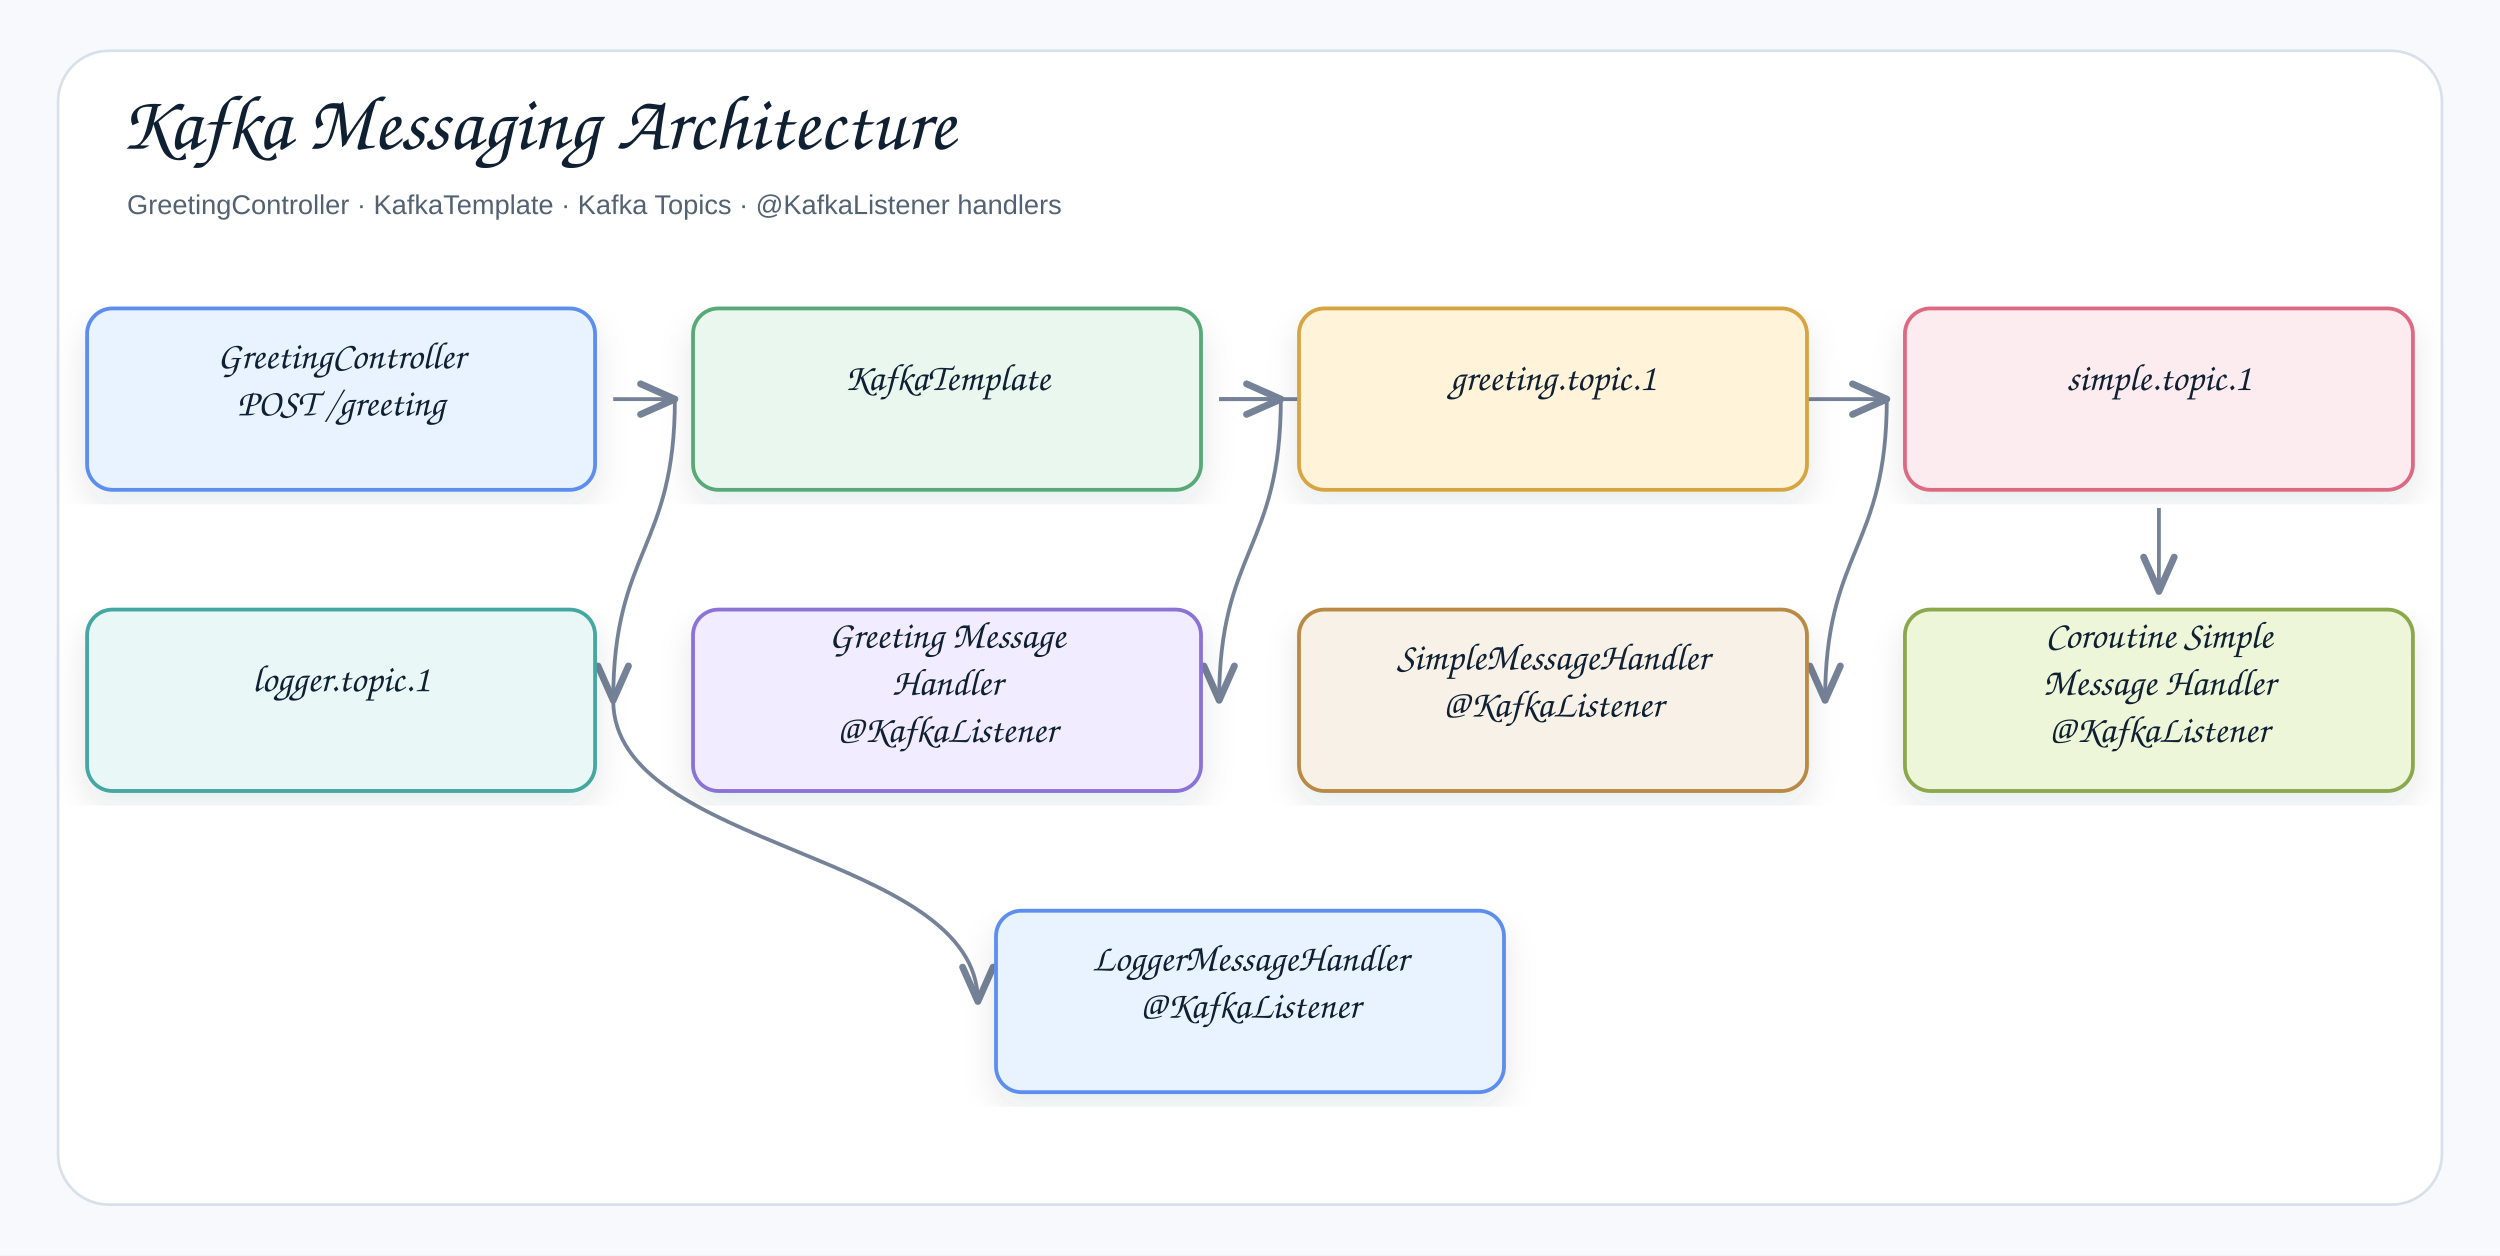
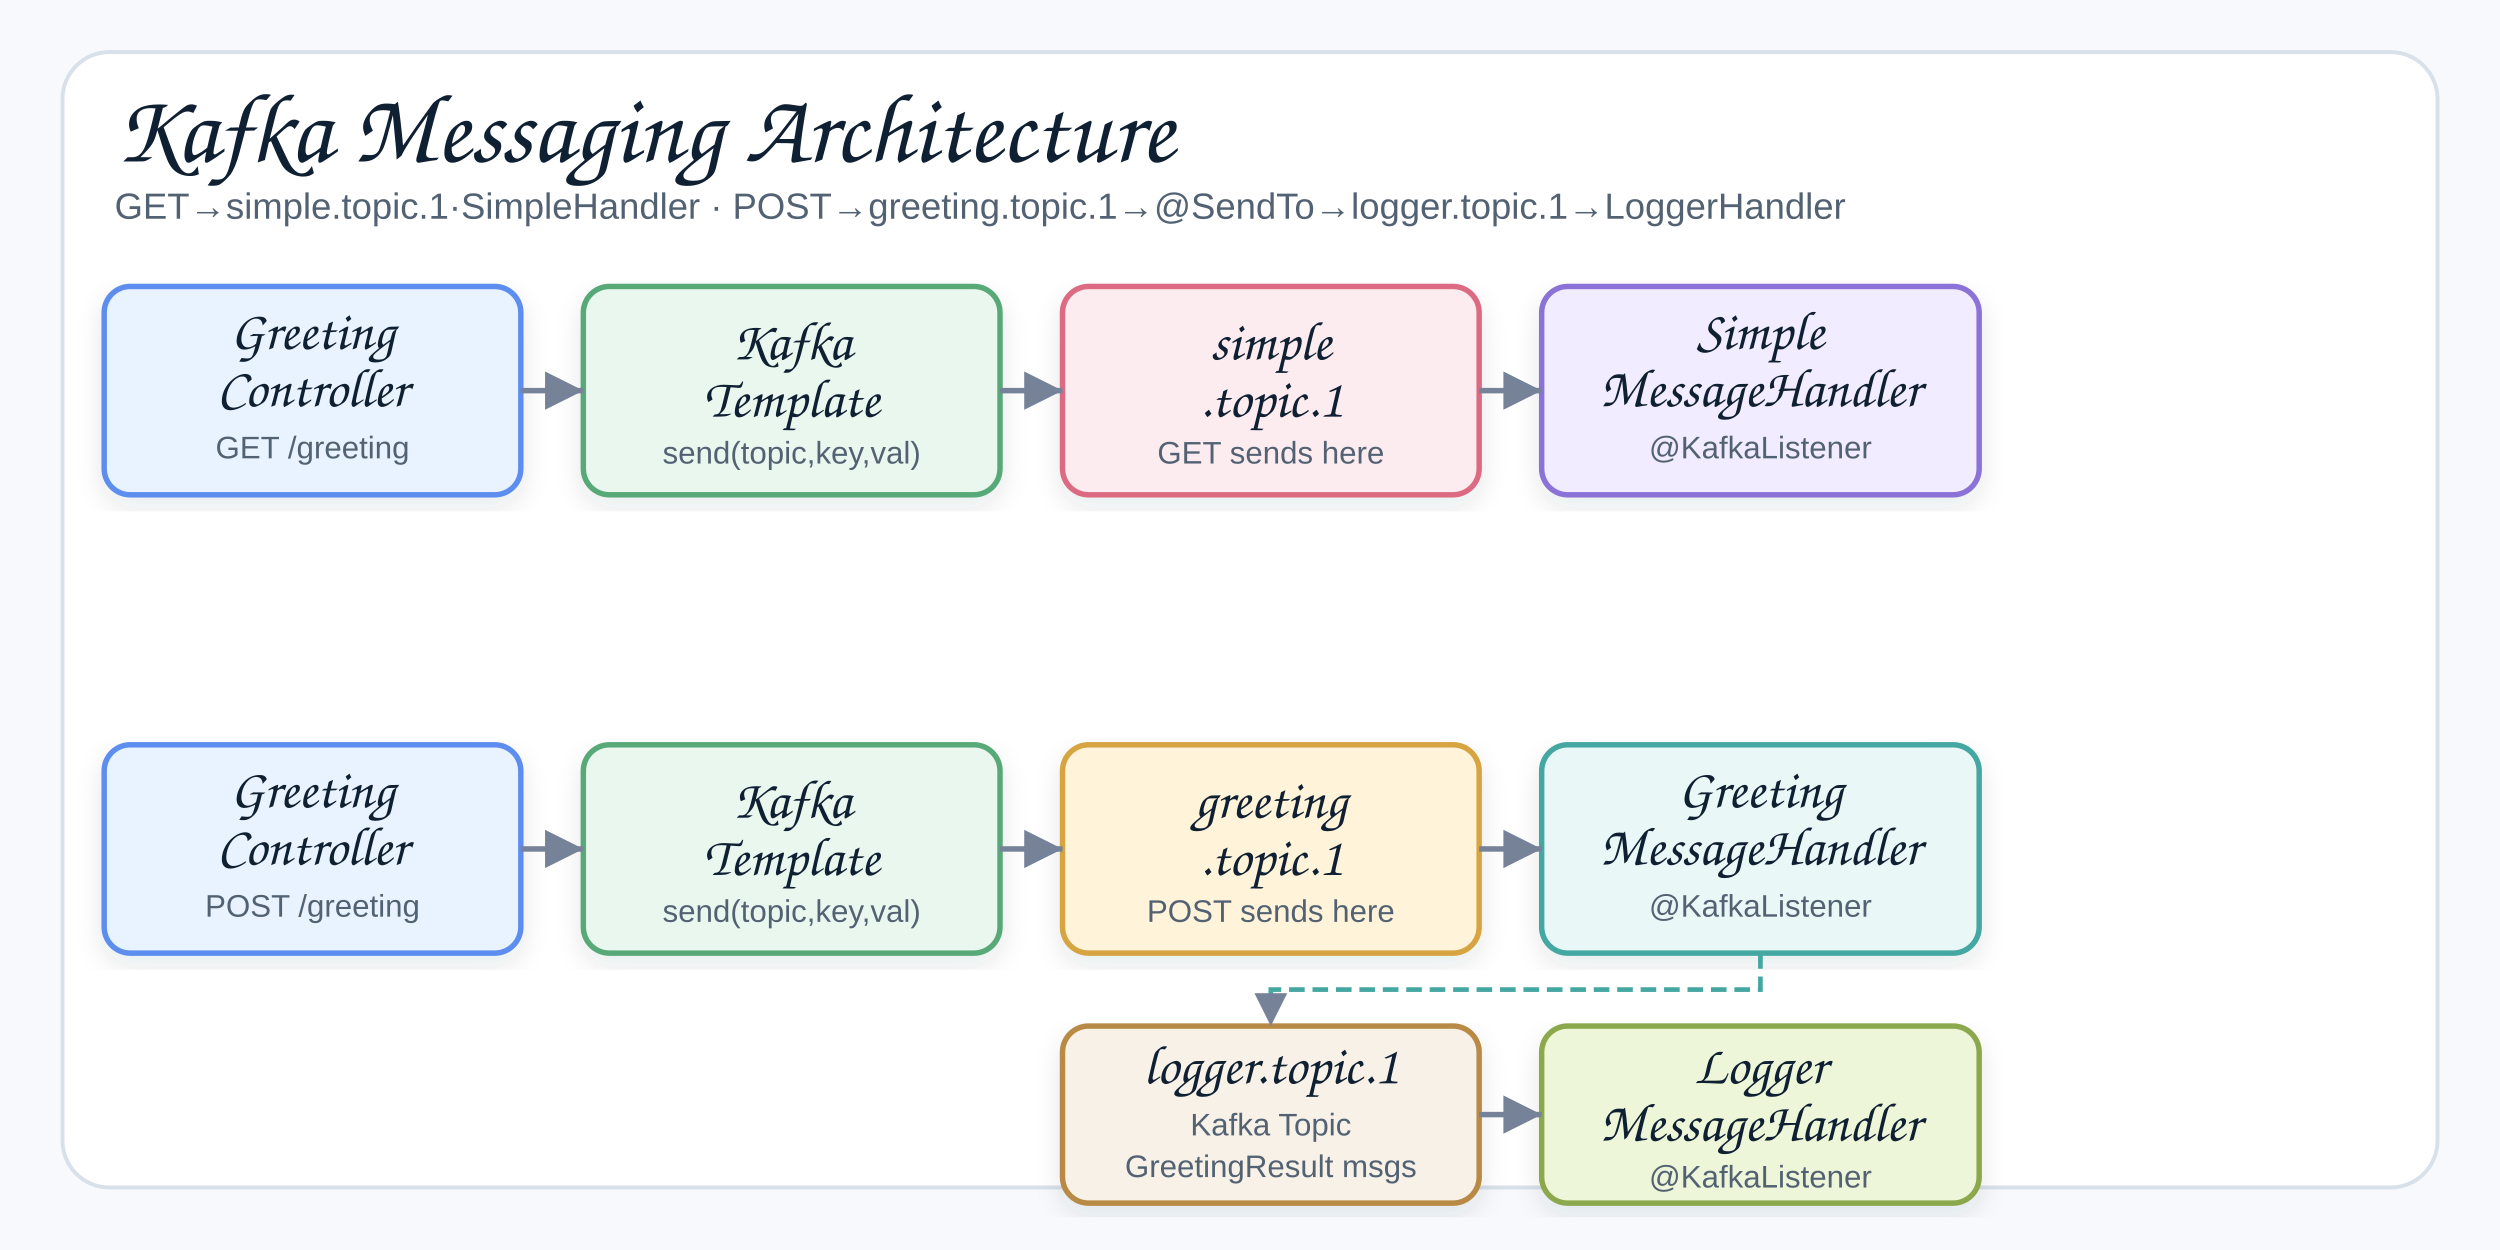
- <svg xmlns="http://www.w3.org/2000/svg" width="1378" height="692" viewBox="0 0 1378 692" role="img" aria-label="Kafka Messaging Architecture">
+ <svg xmlns="http://www.w3.org/2000/svg" width="960" height="480" viewBox="0 0 960 480" role="img" aria-label="Kafka Messaging Architecture">
  <defs>
    <filter id="shadow" x="-8%" y="-8%" width="116%" height="116%">
-       <feDropShadow dx="0" dy="8" stdDeviation="9" flood-color="#1f2937" flood-opacity="0.10" />
+       <feDropShadow dx="0" dy="4" stdDeviation="5" flood-color="#1f2937" flood-opacity="0.10" />
    </filter>
-     <marker id="openArrow" markerWidth="12" markerHeight="10" refX="10" refY="5" orient="auto" markerUnits="strokeWidth">
-       <path d="M 1 1 L 10 5 L 1 9" fill="none" stroke="#758297" stroke-width="1.8" stroke-linecap="round" stroke-linejoin="round" />
-     </marker>
-     <marker id="inherit" markerWidth="14" markerHeight="12" refX="12" refY="6" orient="auto" markerUnits="strokeWidth">
-       <path d="M 0 1 L 12 6 L 0 11 Z" fill="#ffffff" stroke="#758297" stroke-width="1.8" />
+     <marker id="arrow" markerWidth="9" markerHeight="9" refX="8" refY="4.5" orient="auto" markerUnits="strokeWidth">
+       <path d="M1,1 L8,4.5 L1,8 Z" fill="#758297" />
    </marker>
    <style>
    .canvas{fill:#f7f9fc}.frame{fill:#fff;stroke:#d8e0ea;stroke-width:1.5}
-     .title{font-family:"Architects Daughter","Comic Sans MS","Comic Sans",cursive;font-size:43px;font-weight:400;fill:#102033}
-     .subtitle{font-family:"Comic Sans MS","Comic Sans","Comic Neue",Arial,sans-serif;font-size:15px;font-weight:400;fill:#536273}
-     .label{font-family:"Architects Daughter","Comic Sans MS","Comic Sans",cursive;font-size:25px;font-weight:400;fill:#102033}
+     .title{font-family:"Architects Daughter","Comic Sans MS","Comic Sans",cursive;font-size:38px;font-weight:400;fill:#102033}
+     .subtitle{font-family:"Comic Sans MS","Comic Sans","Comic Neue",Arial,sans-serif;font-size:14px;font-weight:400;fill:#536273}
    .smallLabel{font-family:"Architects Daughter","Comic Sans MS","Comic Sans",cursive;font-size:21px;font-weight:400;fill:#102033}
-     .mono{font-family:"Comic Sans MS","Comic Sans","Comic Neue",Arial,sans-serif;font-size:12px;font-weight:400;fill:#102033}
    .small{font-family:"Comic Sans MS","Comic Sans","Comic Neue",Arial,sans-serif;font-size:12px;font-weight:400;fill:#536273}
-     .strong{font-family:"Comic Sans MS","Comic Sans","Comic Neue",Arial,sans-serif;font-size:13px;font-weight:400;fill:#102033}
-     .card{stroke-width:2.1;filter:url(#shadow)}.compartment{stroke-width:1.5;fill:none}
-     .line{stroke:#758297;stroke-width:2.1;fill:none;marker-end:url(#openArrow)}
-     .plainLine{stroke:#758297;stroke-width:2.1;fill:none}
-     .dashed{stroke:#758297;stroke-width:2.1;stroke-dasharray:7 6;fill:none;marker-end:url(#openArrow)}
-     .inheritLine{stroke:#758297;stroke-width:2.2;fill:none;marker-end:url(#inherit)}
-     .implLine{stroke:#758297;stroke-width:2.2;stroke-dasharray:8 7;fill:none;marker-end:url(#inherit)}
+     .card{stroke-width:2.1;filter:url(#shadow)}
+     .line{stroke:#758297;stroke-width:2.1;fill:none;marker-end:url(#arrow)}
+     .sendto{stroke:#45A7A1;stroke-width:1.8;stroke-dasharray:6 3;fill:none;marker-end:url(#arrow)}
  </style>
  </defs>
-   <rect class="canvas" width="1378" height="692" />
-   <rect class="frame" x="32" y="28" width="1314" height="636" rx="28" />
-   <text class="title" x="66" y="82">Kafka Messaging Architecture</text>
-   <text class="subtitle" x="70" y="118">GreetingController · KafkaTemplate · Kafka Topics · @KafkaListener handlers</text>
-   <path class="line" d="M338 386 C338 469 539 469 539 552" />
-   <path class="line" d="M1190 280 C1190 303 1190 303 1190 326" />
-   <path class="line" d="M1040 220 C1040 303 1006 303 1006 386" />
-   <path class="line" d="M706 220 C706 303 672 303 672 386" />
-   <path class="line" d="M372 220 C372 303 338 303 338 386" />
-   <path class="line" d="M672 220 C672 220 1040 220 1040 220" />
-   <path class="line" d="M672 220 C672 220 706 220 706 220" />
-   <path class="line" d="M338 220 C338 220 372 220 372 220" />
-   <g transform="translate(48,170)">
-     <rect class="card" x="0" y="0" width="280" height="100" rx="14" fill="#E8F3FF" stroke="#5B8DEF" />
-     <text class="smallLabel" x="140" y="33" text-anchor="middle">GreetingController</text>
-     <text class="smallLabel" x="140" y="59" text-anchor="middle">POST /greeting</text>
+   <rect class="canvas" width="960" height="480" />
+   <rect class="frame" x="24" y="20" width="912" height="436" rx="18" />
+   <text class="title" x="44" y="62">Kafka Messaging Architecture</text>
+   <text class="subtitle" x="44" y="84">GET→simple.topic.1·SimpleHandler · POST→greeting.topic.1→@SendTo→logger.topic.1→LoggerHandler</text>
+   <g transform="translate(40,110)">
+     <rect class="card" x="0" y="0" width="160" height="80" rx="10" fill="#E8F3FF" stroke="#5B8DEF" />
+     <text class="smallLabel" x="80" y="24" text-anchor="middle">Greeting</text>
+     <text class="smallLabel" x="80" y="46" text-anchor="middle">Controller</text>
+     <text class="small" x="80" y="66" text-anchor="middle">GET /greeting</text>
  </g>
-   <g transform="translate(382,170)">
-     <rect class="card" x="0" y="0" width="280" height="100" rx="14" fill="#EAF7EF" stroke="#58A978" />
-     <text class="smallLabel" x="140" y="45" text-anchor="middle">KafkaTemplate</text>
+   <g transform="translate(224,110)">
+     <rect class="card" x="0" y="0" width="160" height="80" rx="10" fill="#EAF7EF" stroke="#58A978" />
+     <text class="smallLabel" x="80" y="28" text-anchor="middle">Kafka</text>
+     <text class="smallLabel" x="80" y="50" text-anchor="middle">Template</text>
+     <text class="small" x="80" y="68" text-anchor="middle">send(topic,key,val)</text>
  </g>
-   <g transform="translate(716,170)">
-     <rect class="card" x="0" y="0" width="280" height="100" rx="14" fill="#FFF3D9" stroke="#D6A441" />
-     <text class="smallLabel" x="140" y="45" text-anchor="middle">greeting.topic.1</text>
+   <g transform="translate(408,110)">
+     <rect class="card" x="0" y="0" width="160" height="80" rx="10" fill="#FDECEF" stroke="#DC6B82" />
+     <text class="smallLabel" x="80" y="28" text-anchor="middle">simple</text>
+     <text class="smallLabel" x="80" y="50" text-anchor="middle">.topic.1</text>
+     <text class="small" x="80" y="68" text-anchor="middle">GET sends here</text>
  </g>
-   <g transform="translate(1050,170)">
-     <rect class="card" x="0" y="0" width="280" height="100" rx="14" fill="#FDECEF" stroke="#DC6B82" />
-     <text class="smallLabel" x="140" y="45" text-anchor="middle">simple.topic.1</text>
+   <g transform="translate(592,110)">
+     <rect class="card" x="0" y="0" width="168" height="80" rx="10" fill="#F1ECFF" stroke="#8A72D6" />
+     <text class="smallLabel" x="84" y="24" text-anchor="middle">Simple</text>
+     <text class="smallLabel" x="84" y="46" text-anchor="middle">MessageHandler</text>
+     <text class="small" x="84" y="66" text-anchor="middle">@KafkaListener</text>
  </g>
-   <g transform="translate(48,336)">
-     <rect class="card" x="0" y="0" width="280" height="100" rx="14" fill="#E9F7F6" stroke="#45A7A1" />
-     <text class="smallLabel" x="140" y="45" text-anchor="middle">logger.topic.1</text>
+   <g transform="translate(40,286)">
+     <rect class="card" x="0" y="0" width="160" height="80" rx="10" fill="#E8F3FF" stroke="#5B8DEF" />
+     <text class="smallLabel" x="80" y="24" text-anchor="middle">Greeting</text>
+     <text class="smallLabel" x="80" y="46" text-anchor="middle">Controller</text>
+     <text class="small" x="80" y="66" text-anchor="middle">POST /greeting</text>
  </g>
-   <g transform="translate(382,336)">
-     <rect class="card" x="0" y="0" width="280" height="100" rx="14" fill="#F1ECFF" stroke="#8A72D6" />
-     <text class="smallLabel" x="140" y="21" text-anchor="middle">Greeting Message</text>
-     <text class="smallLabel" x="140" y="47" text-anchor="middle">Handler</text>
-     <text class="smallLabel" x="140" y="73" text-anchor="middle">@KafkaListener</text>
+   <g transform="translate(224,286)">
+     <rect class="card" x="0" y="0" width="160" height="80" rx="10" fill="#EAF7EF" stroke="#58A978" />
+     <text class="smallLabel" x="80" y="28" text-anchor="middle">Kafka</text>
+     <text class="smallLabel" x="80" y="50" text-anchor="middle">Template</text>
+     <text class="small" x="80" y="68" text-anchor="middle">send(topic,key,val)</text>
  </g>
-   <g transform="translate(716,336)">
-     <rect class="card" x="0" y="0" width="280" height="100" rx="14" fill="#F7F1E7" stroke="#B88A44" />
-     <text class="smallLabel" x="140" y="33" text-anchor="middle">SimpleMessageHandler</text>
-     <text class="smallLabel" x="140" y="59" text-anchor="middle">@KafkaListener</text>
+   <g transform="translate(408,286)">
+     <rect class="card" x="0" y="0" width="160" height="80" rx="10" fill="#FFF3D9" stroke="#D6A441" />
+     <text class="smallLabel" x="80" y="28" text-anchor="middle">greeting</text>
+     <text class="smallLabel" x="80" y="50" text-anchor="middle">.topic.1</text>
+     <text class="small" x="80" y="68" text-anchor="middle">POST sends here</text>
  </g>
-   <g transform="translate(1050,336)">
-     <rect class="card" x="0" y="0" width="280" height="100" rx="14" fill="#EEF6D9" stroke="#8BA84D" />
-     <text class="smallLabel" x="140" y="21" text-anchor="middle">Coroutine Simple</text>
-     <text class="smallLabel" x="140" y="47" text-anchor="middle">Message Handler</text>
-     <text class="smallLabel" x="140" y="73" text-anchor="middle">@KafkaListener</text>
+   <g transform="translate(592,286)">
+     <rect class="card" x="0" y="0" width="168" height="80" rx="10" fill="#E9F7F6" stroke="#45A7A1" />
+     <text class="smallLabel" x="84" y="24" text-anchor="middle">Greeting</text>
+     <text class="smallLabel" x="84" y="46" text-anchor="middle">MessageHandler</text>
+     <text class="small" x="84" y="66" text-anchor="middle">@KafkaListener</text>
  </g>
-   <g transform="translate(549,502)">
-     <rect class="card" x="0" y="0" width="280" height="100" rx="14" fill="#E8F3FF" stroke="#5B8DEF" />
-     <text class="smallLabel" x="140" y="33" text-anchor="middle">LoggerMessageHandler</text>
-     <text class="smallLabel" x="140" y="59" text-anchor="middle">@KafkaListener</text>
+   <g transform="translate(408,394)">
+     <rect class="card" x="0" y="0" width="160" height="68" rx="10" fill="#F7F1E7" stroke="#B88A44" />
+     <text class="smallLabel" x="80" y="22" text-anchor="middle">logger.topic.1</text>
+     <text class="small" x="80" y="42" text-anchor="middle">Kafka Topic</text>
+     <text class="small" x="80" y="58" text-anchor="middle">GreetingResult msgs</text>
  </g>
+   <g transform="translate(592,394)">
+     <rect class="card" x="0" y="0" width="168" height="68" rx="10" fill="#EEF6D9" stroke="#8BA84D" />
+     <text class="smallLabel" x="84" y="22" text-anchor="middle">Logger</text>
+     <text class="smallLabel" x="84" y="44" text-anchor="middle">MessageHandler</text>
+     <text class="small" x="84" y="62" text-anchor="middle">@KafkaListener</text>
+   </g>
+   <path class="line" d="M200,150 L224,150" />
+   <path class="line" d="M384,150 L408,150" />
+   <path class="line" d="M568,150 L592,150" />
+   <path class="line" d="M200,326 L224,326" />
+   <path class="line" d="M384,326 L408,326" />
+   <path class="line" d="M568,326 L592,326" />
+   <path class="sendto" d="M676,366 L676,380 L488,380 L488,394" />
+   <path class="line" d="M568,428 L592,428" />
</svg>
